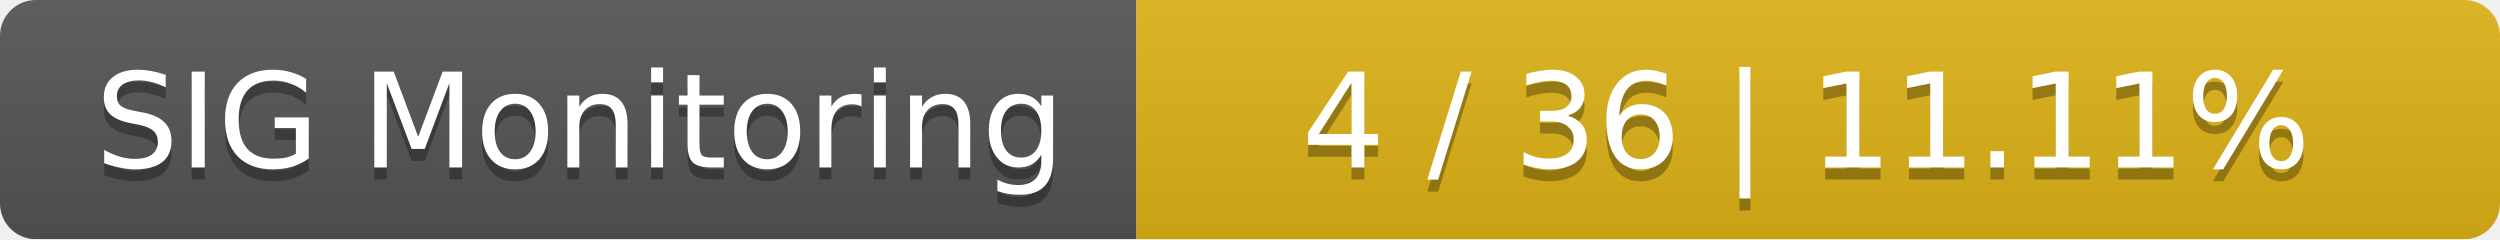
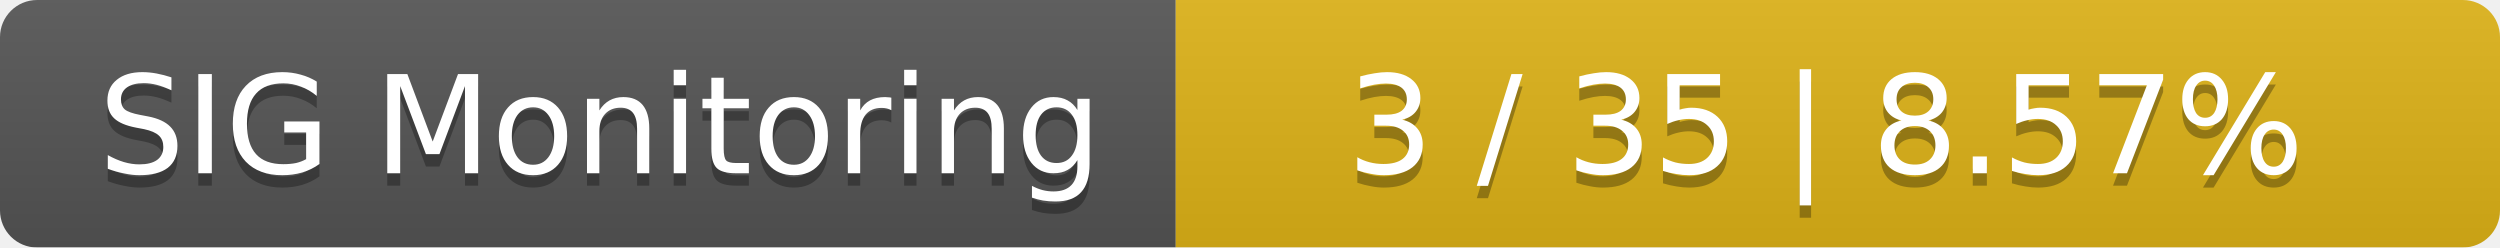
- <svg xmlns="http://www.w3.org/2000/svg" width="209" height="20">
+ <svg xmlns="http://www.w3.org/2000/svg" width="202" height="20">
  <linearGradient id="smooth" x2="0" y2="100%">
    <stop offset="0" stop-color="#bbb" stop-opacity=".1" />
    <stop offset="1" stop-opacity=".1" />
  </linearGradient>
  <mask id="round">
-     <rect width="209" height="20" rx="3" fill="#fff" />
+     <rect width="202" height="20" rx="3" fill="#fff" />
  </mask>
  <g mask="url(#round)">
    <rect width="95" height="20" fill="#555" />
-     <rect x="95" width="114" height="20" fill="#dfb317" />
-     <rect width="209" height="20" fill="url(#smooth)" />
+     <rect x="95" width="107" height="20" fill="#dfb317" />
+     <rect width="202" height="20" fill="url(#smooth)" />
  </g>
  <g fill="#fff" text-anchor="middle" font-family="DejaVu Sans,Verdana,Geneva,sans-serif" font-size="11">
    <text x="48.5" y="15" fill="#010101" fill-opacity=".3">SIG Monitoring</text>
    <text x="48.5" y="14">SIG Monitoring</text>
-     <text x="151" y="15" fill="#010101" fill-opacity=".3">4 / 36    |    11.11%</text>
-     <text x="151" y="14">4 / 36    |    11.11%</text>
+     <text x="147.5" y="15" fill="#010101" fill-opacity=".3">3 / 35    |    8.57%</text>
+     <text x="147.5" y="14">3 / 35    |    8.57%</text>
  </g>
</svg>
